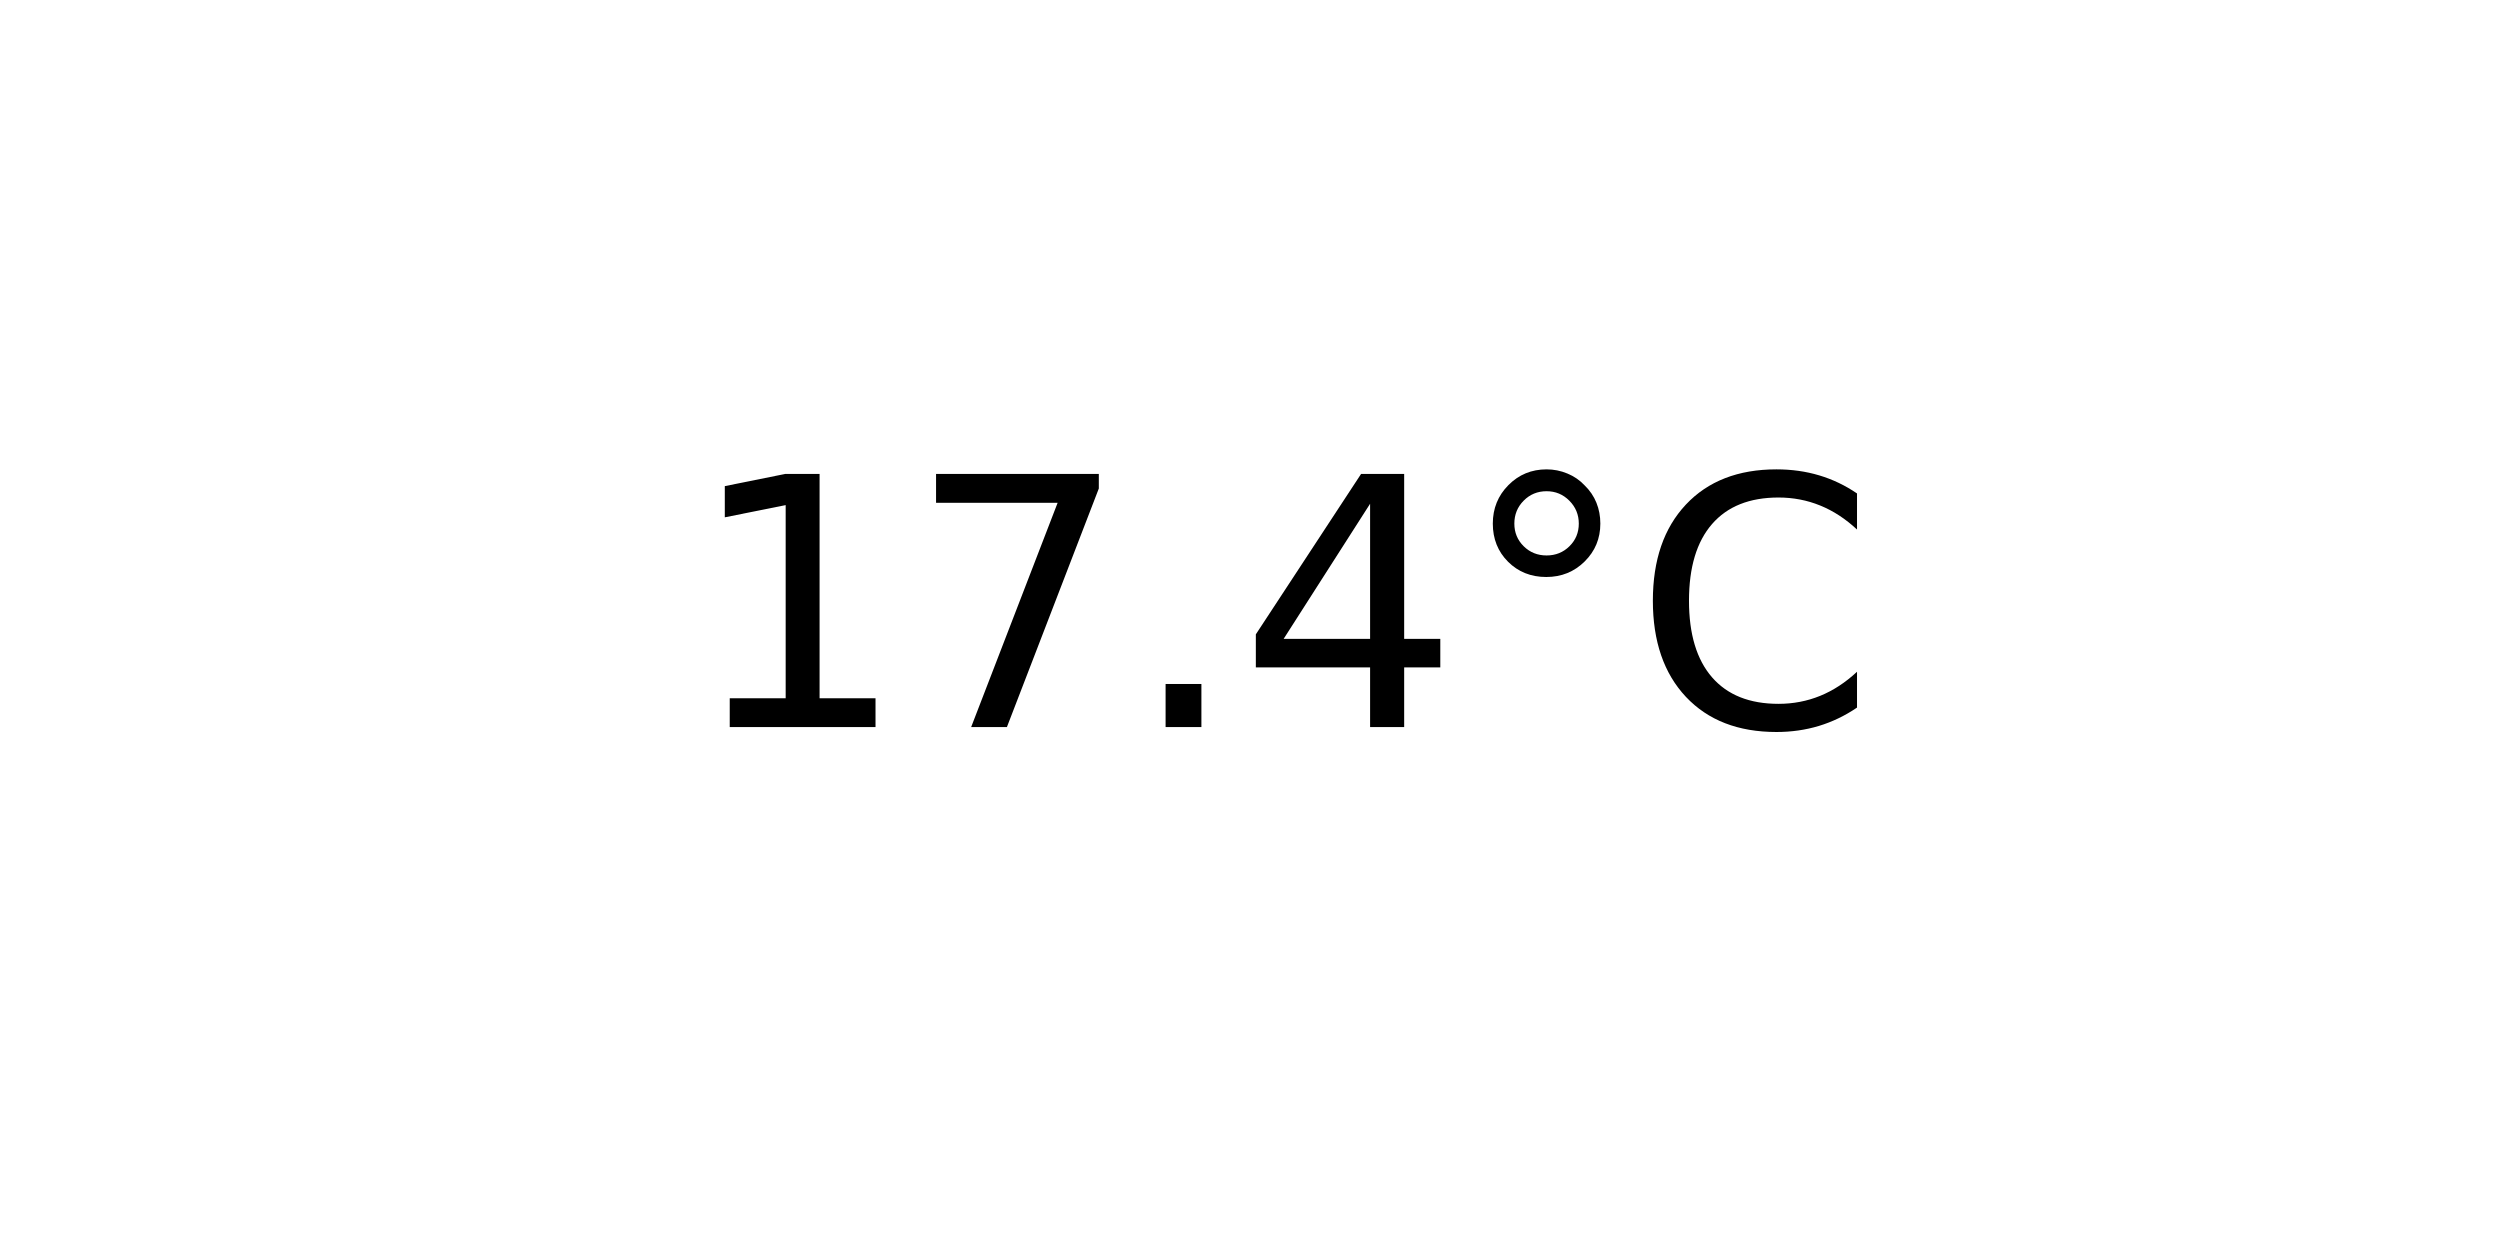
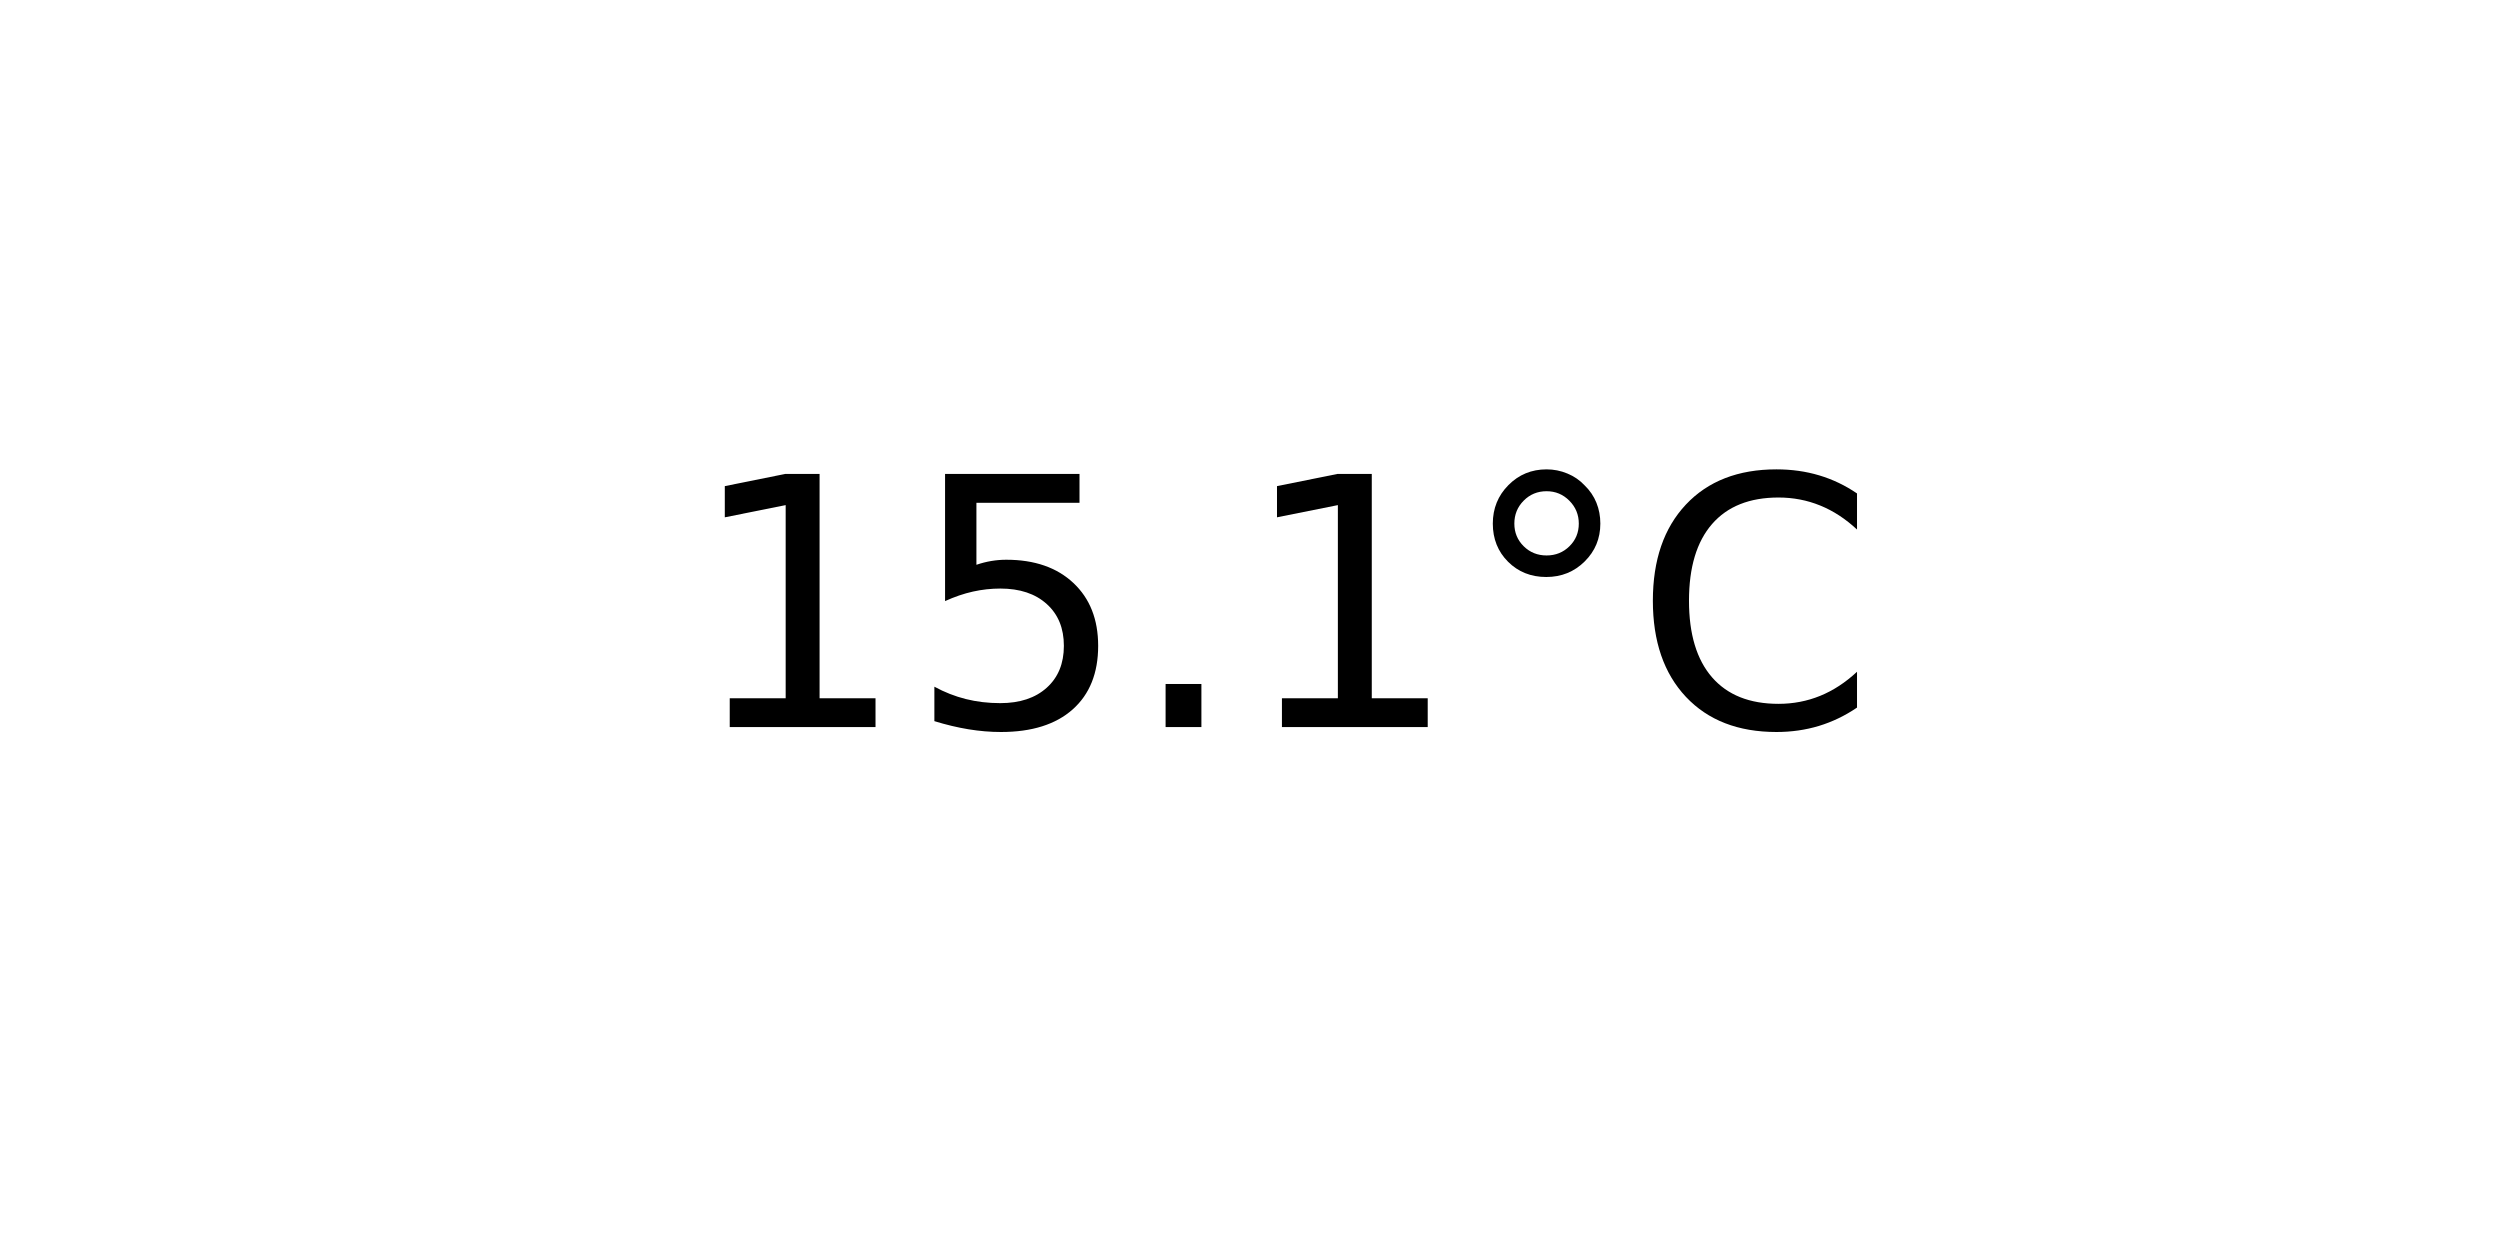
<svg xmlns="http://www.w3.org/2000/svg" xmlns:xlink="http://www.w3.org/1999/xlink" width="72pt" height="36pt" viewBox="0 0 72 36" version="1.1">
  <defs>
    <style type="text/css">*{stroke-linejoin: round; stroke-linecap: butt}</style>
  </defs>
  <g id="figure_1">
    <g id="axes_1">
      <g id="text_1">
        <g transform="translate(19.77578 20.93937) scale(0.1 -0.1)">
          <defs>
            <path id="DejaVuSans-31" d="M 794 531  L 1825 531  L 1825 4091  L 703 3866  L 703 4441  L 1819 4666  L 2450 4666  L 2450 531  L 3481 531  L 3481 0  L 794 0  L 794 531  z " transform="scale(0.015625)" />
-             <path id="DejaVuSans-37" d="M 525 4666  L 3525 4666  L 3525 4397  L 1831 0  L 1172 0  L 2766 4134  L 525 4134  L 525 4666  z " transform="scale(0.015625)" />
+             <path id="DejaVuSans-35" d="M 691 4666  L 3169 4666  L 3169 4134  L 1269 4134  L 1269 2991  Q 1406 3038 1543 3061  Q 1681 3084 1819 3084  Q 2600 3084 3056 2656  Q 3513 2228 3513 1497  Q 3513 744 3044 326  Q 2575 -91 1722 -91  Q 1428 -91 1123 -41  Q 819 9 494 109  L 494 744  Q 775 591 1075 516  Q 1375 441 1709 441  Q 2250 441 2565 725  Q 2881 1009 2881 1497  Q 2881 1984 2565 2268  Q 2250 2553 1709 2553  Q 1456 2553 1204 2497  Q 953 2441 691 2322  L 691 4666  z " transform="scale(0.015625)" />
            <path id="DejaVuSans-2e" d="M 684 794  L 1344 794  L 1344 0  L 684 0  L 684 794  z " transform="scale(0.015625)" />
-             <path id="DejaVuSans-34" d="M 2419 4116  L 825 1625  L 2419 1625  L 2419 4116  z M 2253 4666  L 3047 4666  L 3047 1625  L 3713 1625  L 3713 1100  L 3047 1100  L 3047 0  L 2419 0  L 2419 1100  L 313 1100  L 313 1709  L 2253 4666  z " transform="scale(0.015625)" />
            <path id="DejaVuSans-b0" d="M 1600 4347  Q 1350 4347 1178 4173  Q 1006 4000 1006 3750  Q 1006 3503 1178 3333  Q 1350 3163 1600 3163  Q 1850 3163 2022 3333  Q 2194 3503 2194 3750  Q 2194 3997 2020 4172  Q 1847 4347 1600 4347  z M 1600 4750  Q 1800 4750 1984 4673  Q 2169 4597 2303 4453  Q 2447 4313 2519 4134  Q 2591 3956 2591 3750  Q 2591 3338 2302 3052  Q 2013 2766 1594 2766  Q 1172 2766 890 3047  Q 609 3328 609 3750  Q 609 4169 896 4459  Q 1184 4750 1600 4750  z " transform="scale(0.015625)" />
            <path id="DejaVuSans-43" d="M 4122 4306  L 4122 3641  Q 3803 3938 3442 4084  Q 3081 4231 2675 4231  Q 1875 4231 1450 3742  Q 1025 3253 1025 2328  Q 1025 1406 1450 917  Q 1875 428 2675 428  Q 3081 428 3442 575  Q 3803 722 4122 1019  L 4122 359  Q 3791 134 3420 21  Q 3050 -91 2638 -91  Q 1578 -91 968 557  Q 359 1206 359 2328  Q 359 3453 968 4101  Q 1578 4750 2638 4750  Q 3056 4750 3426 4639  Q 3797 4528 4122 4306  z " transform="scale(0.015625)" />
          </defs>
          <use xlink:href="#DejaVuSans-31" />
-           <use xlink:href="#DejaVuSans-37" x="63.623" />
+           <use xlink:href="#DejaVuSans-35" x="63.623" />
          <use xlink:href="#DejaVuSans-2e" x="127.246" />
-           <use xlink:href="#DejaVuSans-34" x="159.033" />
+           <use xlink:href="#DejaVuSans-31" x="159.033" />
          <use xlink:href="#DejaVuSans-b0" x="222.656" />
          <use xlink:href="#DejaVuSans-43" x="272.656" />
        </g>
      </g>
    </g>
  </g>
</svg>
